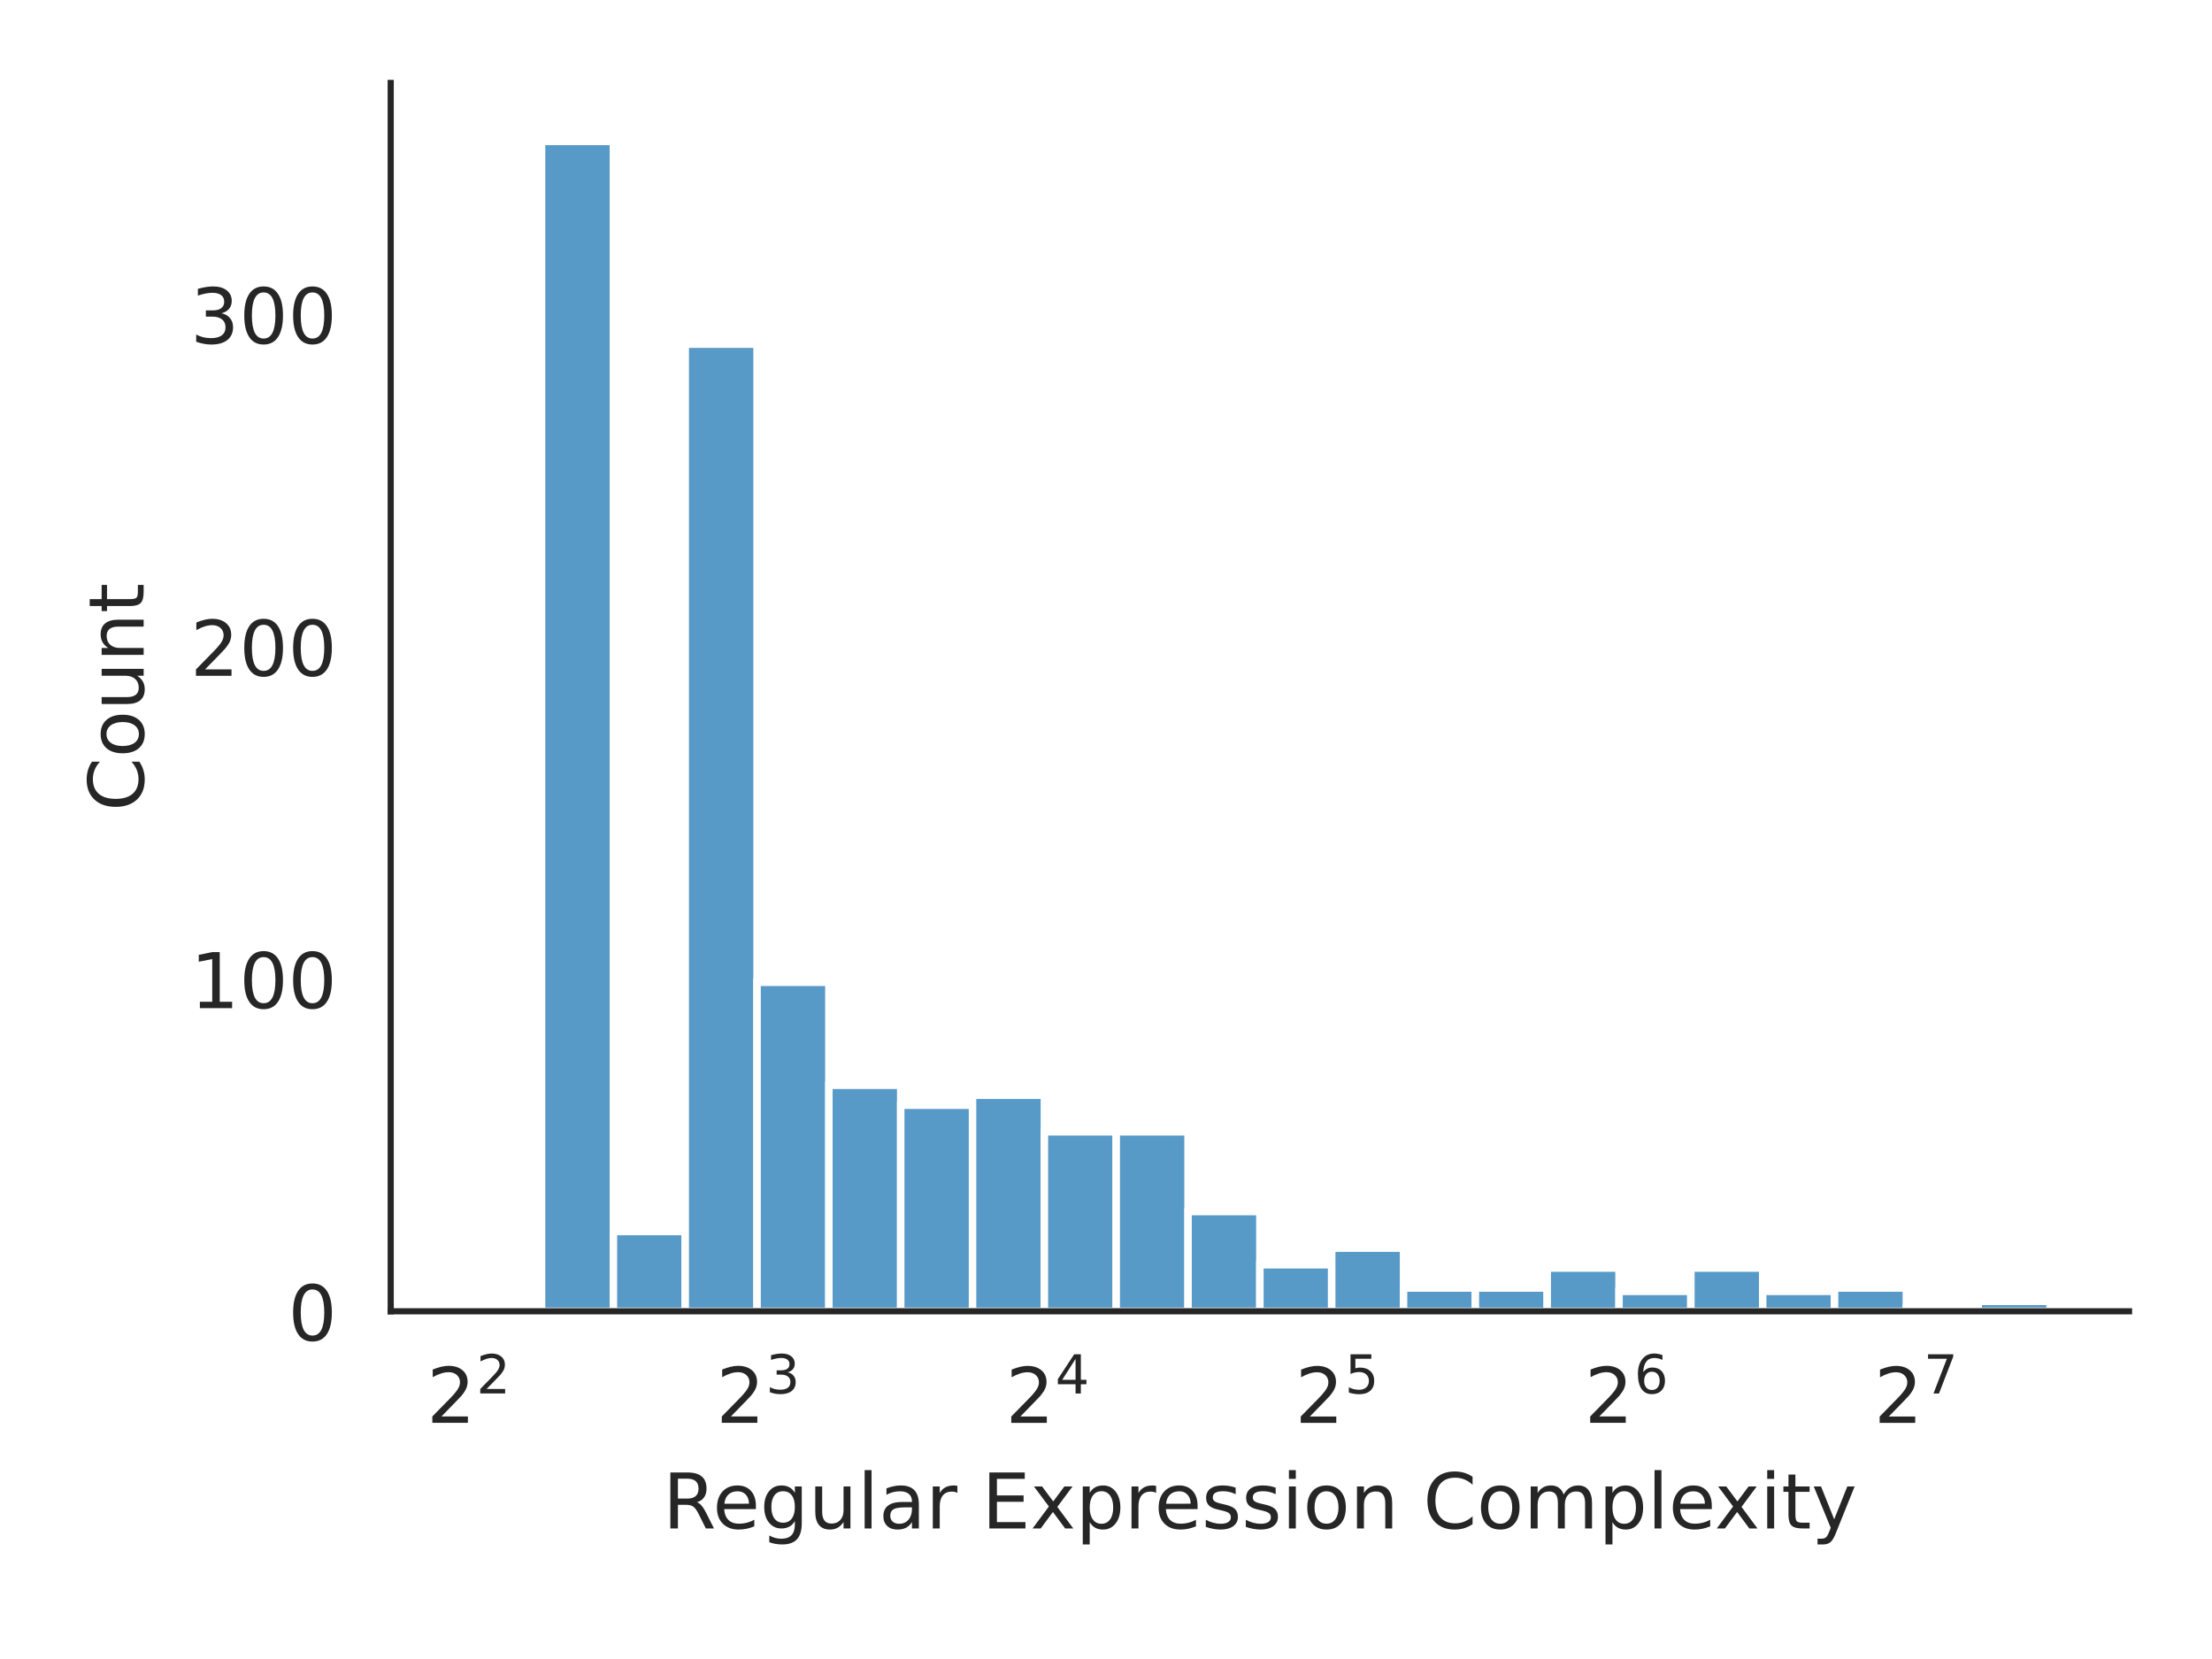
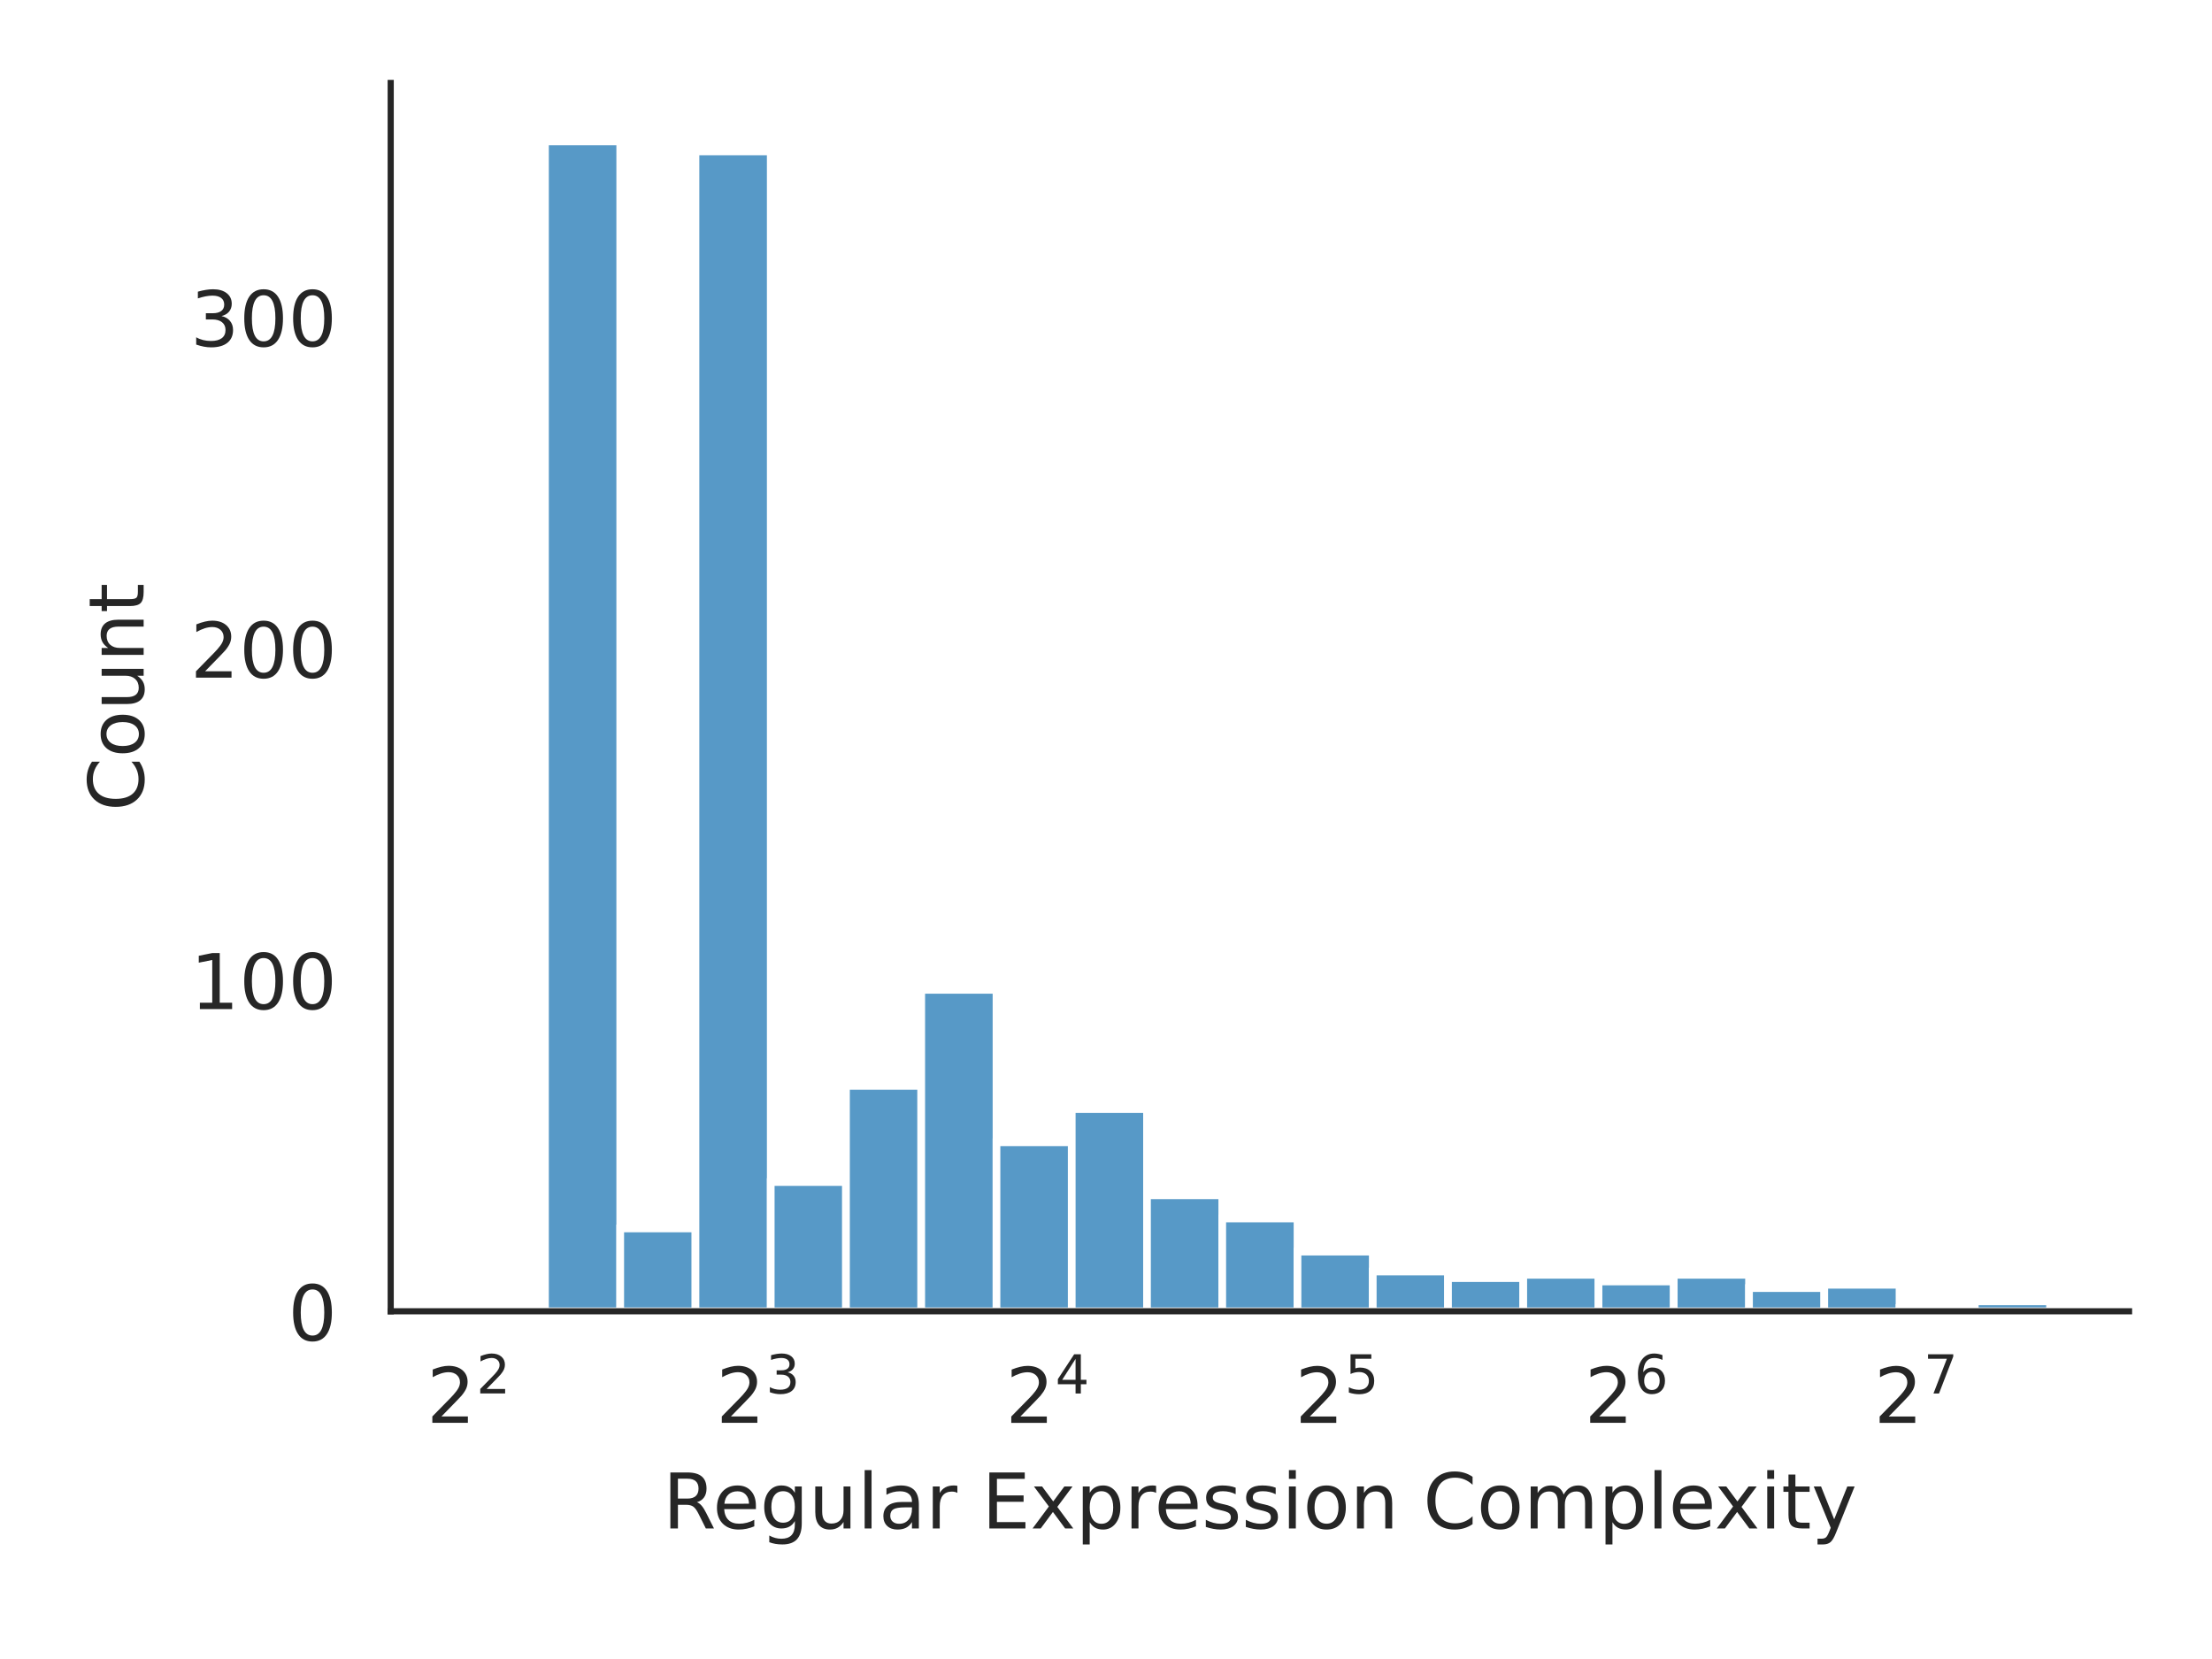
<svg xmlns="http://www.w3.org/2000/svg" xmlns:xlink="http://www.w3.org/1999/xlink" width="288pt" height="216pt" viewBox="0 0 288 216" version="1.1">
  <defs>
    <style type="text/css">*{stroke-linejoin: round; stroke-linecap: butt}</style>
  </defs>
  <g id="figure_1">
    <g id="patch_1">
      <path d="M 0 216  L 288 216  L 288 0  L 0 0  z " style="fill: #ffffff" />
    </g>
    <g id="axes_1">
      <g id="patch_2">
        <path d="M 50.87 170.728  L 277.2 170.728  L 277.2 10.8  L 50.87 10.8  z " style="fill: #ffffff" />
      </g>
      <g id="matplotlib.axis_1">
        <g id="xtick_1">
          <g id="text_1">
            <g style="fill: #262626" transform="translate(55.55773 185.3264)scale(0.1 -0.1)">
              <defs>
                <path id="DejaVuSans-32" d="M 1228 531  L 3431 531  L 3431 0  L 469 0  L 469 531  Q 828 903 1448 1529  Q 2069 2156 2228 2338  Q 2531 2678 2651 2914  Q 2772 3150 2772 3378  Q 2772 3750 2511 3984  Q 2250 4219 1831 4219  Q 1534 4219 1204 4116  Q 875 4013 500 3803  L 500 4441  Q 881 4594 1212 4672  Q 1544 4750 1819 4750  Q 2544 4750 2975 4387  Q 3406 4025 3406 3419  Q 3406 3131 3298 2873  Q 3191 2616 2906 2266  Q 2828 2175 2409 1742  Q 1991 1309 1228 531  z " transform="scale(0.015625)" />
              </defs>
              <use xlink:href="#DejaVuSans-32" transform="translate(0 0.765625)" />
              <use xlink:href="#DejaVuSans-32" transform="translate(64.58008 39.04688)scale(0.7)" />
            </g>
          </g>
        </g>
        <g id="xtick_2">
          <g id="text_2">
            <g style="fill: #262626" transform="translate(93.24563 185.3264)scale(0.1 -0.1)">
              <defs>
                <path id="DejaVuSans-33" d="M 2597 2516  Q 3050 2419 3304 2112  Q 3559 1806 3559 1356  Q 3559 666 3084 287  Q 2609 -91 1734 -91  Q 1441 -91 1130 -33  Q 819 25 488 141  L 488 750  Q 750 597 1062 519  Q 1375 441 1716 441  Q 2309 441 2620 675  Q 2931 909 2931 1356  Q 2931 1769 2642 2001  Q 2353 2234 1838 2234  L 1294 2234  L 1294 2753  L 1863 2753  Q 2328 2753 2575 2939  Q 2822 3125 2822 3475  Q 2822 3834 2567 4026  Q 2313 4219 1838 4219  Q 1578 4219 1281 4162  Q 984 4106 628 3988  L 628 4550  Q 988 4650 1302 4700  Q 1616 4750 1894 4750  Q 2613 4750 3031 4423  Q 3450 4097 3450 3541  Q 3450 3153 3228 2886  Q 3006 2619 2597 2516  z " transform="scale(0.015625)" />
              </defs>
              <use xlink:href="#DejaVuSans-32" transform="translate(0 0.765625)" />
              <use xlink:href="#DejaVuSans-33" transform="translate(64.58008 39.04688)scale(0.7)" />
            </g>
          </g>
        </g>
        <g id="xtick_3">
          <g id="text_3">
            <g style="fill: #262626" transform="translate(130.9335 185.3264)scale(0.1 -0.1)">
              <defs>
                <path id="DejaVuSans-34" d="M 2419 4116  L 825 1625  L 2419 1625  L 2419 4116  z M 2253 4666  L 3047 4666  L 3047 1625  L 3713 1625  L 3713 1100  L 3047 1100  L 3047 0  L 2419 0  L 2419 1100  L 313 1100  L 313 1709  L 2253 4666  z " transform="scale(0.015625)" />
              </defs>
              <use xlink:href="#DejaVuSans-32" transform="translate(0 0.684375)" />
              <use xlink:href="#DejaVuSans-34" transform="translate(64.58008 38.96563)scale(0.7)" />
            </g>
          </g>
        </g>
        <g id="xtick_4">
          <g id="text_4">
            <g style="fill: #262626" transform="translate(168.6214 185.3264)scale(0.1 -0.1)">
              <defs>
                <path id="DejaVuSans-35" d="M 691 4666  L 3169 4666  L 3169 4134  L 1269 4134  L 1269 2991  Q 1406 3038 1543 3061  Q 1681 3084 1819 3084  Q 2600 3084 3056 2656  Q 3513 2228 3513 1497  Q 3513 744 3044 326  Q 2575 -91 1722 -91  Q 1428 -91 1123 -41  Q 819 9 494 109  L 494 744  Q 775 591 1075 516  Q 1375 441 1709 441  Q 2250 441 2565 725  Q 2881 1009 2881 1497  Q 2881 1984 2565 2268  Q 2250 2553 1709 2553  Q 1456 2553 1204 2497  Q 953 2441 691 2322  L 691 4666  z " transform="scale(0.015625)" />
              </defs>
              <use xlink:href="#DejaVuSans-32" transform="translate(0 0.684375)" />
              <use xlink:href="#DejaVuSans-35" transform="translate(64.58008 38.96563)scale(0.7)" />
            </g>
          </g>
        </g>
        <g id="xtick_5">
          <g id="text_5">
            <g style="fill: #262626" transform="translate(206.3094 185.3264)scale(0.1 -0.1)">
              <defs>
                <path id="DejaVuSans-36" d="M 2113 2584  Q 1688 2584 1439 2293  Q 1191 2003 1191 1497  Q 1191 994 1439 701  Q 1688 409 2113 409  Q 2538 409 2786 701  Q 3034 994 3034 1497  Q 3034 2003 2786 2293  Q 2538 2584 2113 2584  z M 3366 4563  L 3366 3988  Q 3128 4100 2886 4159  Q 2644 4219 2406 4219  Q 1781 4219 1451 3797  Q 1122 3375 1075 2522  Q 1259 2794 1537 2939  Q 1816 3084 2150 3084  Q 2853 3084 3261 2657  Q 3669 2231 3669 1497  Q 3669 778 3244 343  Q 2819 -91 2113 -91  Q 1303 -91 875 529  Q 447 1150 447 2328  Q 447 3434 972 4092  Q 1497 4750 2381 4750  Q 2619 4750 2861 4703  Q 3103 4656 3366 4563  z " transform="scale(0.015625)" />
              </defs>
              <use xlink:href="#DejaVuSans-32" transform="translate(0 0.765625)" />
              <use xlink:href="#DejaVuSans-36" transform="translate(64.58008 39.04688)scale(0.7)" />
            </g>
          </g>
        </g>
        <g id="xtick_6">
          <g id="text_6">
            <g style="fill: #262626" transform="translate(243.9973 185.3264)scale(0.1 -0.1)">
              <defs>
                <path id="DejaVuSans-37" d="M 525 4666  L 3525 4666  L 3525 4397  L 1831 0  L 1172 0  L 2766 4134  L 525 4134  L 525 4666  z " transform="scale(0.015625)" />
              </defs>
              <use xlink:href="#DejaVuSans-32" transform="translate(0 0.684375)" />
              <use xlink:href="#DejaVuSans-37" transform="translate(64.58008 38.96563)scale(0.7)" />
            </g>
          </g>
        </g>
        <g id="text_7">
          <g style="fill: #262626" transform="translate(86.29906 199.0046)scale(0.1 -0.1)">
            <defs>
              <path id="DejaVuSans-52" d="M 2841 2188  Q 3044 2119 3236 1894  Q 3428 1669 3622 1275  L 4263 0  L 3584 0  L 2988 1197  Q 2756 1666 2539 1819  Q 2322 1972 1947 1972  L 1259 1972  L 1259 0  L 628 0  L 628 4666  L 2053 4666  Q 2853 4666 3247 4331  Q 3641 3997 3641 3322  Q 3641 2881 3436 2590  Q 3231 2300 2841 2188  z M 1259 4147  L 1259 2491  L 2053 2491  Q 2509 2491 2742 2702  Q 2975 2913 2975 3322  Q 2975 3731 2742 3939  Q 2509 4147 2053 4147  L 1259 4147  z " transform="scale(0.015625)" />
              <path id="DejaVuSans-65" d="M 3597 1894  L 3597 1613  L 953 1613  Q 991 1019 1311 708  Q 1631 397 2203 397  Q 2534 397 2845 478  Q 3156 559 3463 722  L 3463 178  Q 3153 47 2828 -22  Q 2503 -91 2169 -91  Q 1331 -91 842 396  Q 353 884 353 1716  Q 353 2575 817 3079  Q 1281 3584 2069 3584  Q 2775 3584 3186 3129  Q 3597 2675 3597 1894  z M 3022 2063  Q 3016 2534 2758 2815  Q 2500 3097 2075 3097  Q 1594 3097 1305 2825  Q 1016 2553 972 2059  L 3022 2063  z " transform="scale(0.015625)" />
              <path id="DejaVuSans-67" d="M 2906 1791  Q 2906 2416 2648 2759  Q 2391 3103 1925 3103  Q 1463 3103 1205 2759  Q 947 2416 947 1791  Q 947 1169 1205 825  Q 1463 481 1925 481  Q 2391 481 2648 825  Q 2906 1169 2906 1791  z M 3481 434  Q 3481 -459 3084 -895  Q 2688 -1331 1869 -1331  Q 1566 -1331 1297 -1286  Q 1028 -1241 775 -1147  L 775 -588  Q 1028 -725 1275 -790  Q 1522 -856 1778 -856  Q 2344 -856 2625 -561  Q 2906 -266 2906 331  L 2906 616  Q 2728 306 2450 153  Q 2172 0 1784 0  Q 1141 0 747 490  Q 353 981 353 1791  Q 353 2603 747 3093  Q 1141 3584 1784 3584  Q 2172 3584 2450 3431  Q 2728 3278 2906 2969  L 2906 3500  L 3481 3500  L 3481 434  z " transform="scale(0.015625)" />
              <path id="DejaVuSans-75" d="M 544 1381  L 544 3500  L 1119 3500  L 1119 1403  Q 1119 906 1312 657  Q 1506 409 1894 409  Q 2359 409 2629 706  Q 2900 1003 2900 1516  L 2900 3500  L 3475 3500  L 3475 0  L 2900 0  L 2900 538  Q 2691 219 2414 64  Q 2138 -91 1772 -91  Q 1169 -91 856 284  Q 544 659 544 1381  z M 1991 3584  L 1991 3584  z " transform="scale(0.015625)" />
              <path id="DejaVuSans-6c" d="M 603 4863  L 1178 4863  L 1178 0  L 603 0  L 603 4863  z " transform="scale(0.015625)" />
              <path id="DejaVuSans-61" d="M 2194 1759  Q 1497 1759 1228 1600  Q 959 1441 959 1056  Q 959 750 1161 570  Q 1363 391 1709 391  Q 2188 391 2477 730  Q 2766 1069 2766 1631  L 2766 1759  L 2194 1759  z M 3341 1997  L 3341 0  L 2766 0  L 2766 531  Q 2569 213 2275 61  Q 1981 -91 1556 -91  Q 1019 -91 701 211  Q 384 513 384 1019  Q 384 1609 779 1909  Q 1175 2209 1959 2209  L 2766 2209  L 2766 2266  Q 2766 2663 2505 2880  Q 2244 3097 1772 3097  Q 1472 3097 1187 3025  Q 903 2953 641 2809  L 641 3341  Q 956 3463 1253 3523  Q 1550 3584 1831 3584  Q 2591 3584 2966 3190  Q 3341 2797 3341 1997  z " transform="scale(0.015625)" />
              <path id="DejaVuSans-72" d="M 2631 2963  Q 2534 3019 2420 3045  Q 2306 3072 2169 3072  Q 1681 3072 1420 2755  Q 1159 2438 1159 1844  L 1159 0  L 581 0  L 581 3500  L 1159 3500  L 1159 2956  Q 1341 3275 1631 3429  Q 1922 3584 2338 3584  Q 2397 3584 2469 3576  Q 2541 3569 2628 3553  L 2631 2963  z " transform="scale(0.015625)" />
              <path id="DejaVuSans-20" transform="scale(0.015625)" />
              <path id="DejaVuSans-45" d="M 628 4666  L 3578 4666  L 3578 4134  L 1259 4134  L 1259 2753  L 3481 2753  L 3481 2222  L 1259 2222  L 1259 531  L 3634 531  L 3634 0  L 628 0  L 628 4666  z " transform="scale(0.015625)" />
              <path id="DejaVuSans-78" d="M 3513 3500  L 2247 1797  L 3578 0  L 2900 0  L 1881 1375  L 863 0  L 184 0  L 1544 1831  L 300 3500  L 978 3500  L 1906 2253  L 2834 3500  L 3513 3500  z " transform="scale(0.015625)" />
              <path id="DejaVuSans-70" d="M 1159 525  L 1159 -1331  L 581 -1331  L 581 3500  L 1159 3500  L 1159 2969  Q 1341 3281 1617 3432  Q 1894 3584 2278 3584  Q 2916 3584 3314 3078  Q 3713 2572 3713 1747  Q 3713 922 3314 415  Q 2916 -91 2278 -91  Q 1894 -91 1617 61  Q 1341 213 1159 525  z M 3116 1747  Q 3116 2381 2855 2742  Q 2594 3103 2138 3103  Q 1681 3103 1420 2742  Q 1159 2381 1159 1747  Q 1159 1113 1420 752  Q 1681 391 2138 391  Q 2594 391 2855 752  Q 3116 1113 3116 1747  z " transform="scale(0.015625)" />
              <path id="DejaVuSans-73" d="M 2834 3397  L 2834 2853  Q 2591 2978 2328 3040  Q 2066 3103 1784 3103  Q 1356 3103 1142 2972  Q 928 2841 928 2578  Q 928 2378 1081 2264  Q 1234 2150 1697 2047  L 1894 2003  Q 2506 1872 2764 1633  Q 3022 1394 3022 966  Q 3022 478 2636 193  Q 2250 -91 1575 -91  Q 1294 -91 989 -36  Q 684 19 347 128  L 347 722  Q 666 556 975 473  Q 1284 391 1588 391  Q 1994 391 2212 530  Q 2431 669 2431 922  Q 2431 1156 2273 1281  Q 2116 1406 1581 1522  L 1381 1569  Q 847 1681 609 1914  Q 372 2147 372 2553  Q 372 3047 722 3315  Q 1072 3584 1716 3584  Q 2034 3584 2315 3537  Q 2597 3491 2834 3397  z " transform="scale(0.015625)" />
              <path id="DejaVuSans-69" d="M 603 3500  L 1178 3500  L 1178 0  L 603 0  L 603 3500  z M 603 4863  L 1178 4863  L 1178 4134  L 603 4134  L 603 4863  z " transform="scale(0.015625)" />
              <path id="DejaVuSans-6f" d="M 1959 3097  Q 1497 3097 1228 2736  Q 959 2375 959 1747  Q 959 1119 1226 758  Q 1494 397 1959 397  Q 2419 397 2687 759  Q 2956 1122 2956 1747  Q 2956 2369 2687 2733  Q 2419 3097 1959 3097  z M 1959 3584  Q 2709 3584 3137 3096  Q 3566 2609 3566 1747  Q 3566 888 3137 398  Q 2709 -91 1959 -91  Q 1206 -91 779 398  Q 353 888 353 1747  Q 353 2609 779 3096  Q 1206 3584 1959 3584  z " transform="scale(0.015625)" />
              <path id="DejaVuSans-6e" d="M 3513 2113  L 3513 0  L 2938 0  L 2938 2094  Q 2938 2591 2744 2837  Q 2550 3084 2163 3084  Q 1697 3084 1428 2787  Q 1159 2491 1159 1978  L 1159 0  L 581 0  L 581 3500  L 1159 3500  L 1159 2956  Q 1366 3272 1645 3428  Q 1925 3584 2291 3584  Q 2894 3584 3203 3211  Q 3513 2838 3513 2113  z " transform="scale(0.015625)" />
              <path id="DejaVuSans-43" d="M 4122 4306  L 4122 3641  Q 3803 3938 3442 4084  Q 3081 4231 2675 4231  Q 1875 4231 1450 3742  Q 1025 3253 1025 2328  Q 1025 1406 1450 917  Q 1875 428 2675 428  Q 3081 428 3442 575  Q 3803 722 4122 1019  L 4122 359  Q 3791 134 3420 21  Q 3050 -91 2638 -91  Q 1578 -91 968 557  Q 359 1206 359 2328  Q 359 3453 968 4101  Q 1578 4750 2638 4750  Q 3056 4750 3426 4639  Q 3797 4528 4122 4306  z " transform="scale(0.015625)" />
              <path id="DejaVuSans-6d" d="M 3328 2828  Q 3544 3216 3844 3400  Q 4144 3584 4550 3584  Q 5097 3584 5394 3201  Q 5691 2819 5691 2113  L 5691 0  L 5113 0  L 5113 2094  Q 5113 2597 4934 2840  Q 4756 3084 4391 3084  Q 3944 3084 3684 2787  Q 3425 2491 3425 1978  L 3425 0  L 2847 0  L 2847 2094  Q 2847 2600 2669 2842  Q 2491 3084 2119 3084  Q 1678 3084 1418 2786  Q 1159 2488 1159 1978  L 1159 0  L 581 0  L 581 3500  L 1159 3500  L 1159 2956  Q 1356 3278 1631 3431  Q 1906 3584 2284 3584  Q 2666 3584 2933 3390  Q 3200 3197 3328 2828  z " transform="scale(0.015625)" />
              <path id="DejaVuSans-74" d="M 1172 4494  L 1172 3500  L 2356 3500  L 2356 3053  L 1172 3053  L 1172 1153  Q 1172 725 1289 603  Q 1406 481 1766 481  L 2356 481  L 2356 0  L 1766 0  Q 1100 0 847 248  Q 594 497 594 1153  L 594 3053  L 172 3053  L 172 3500  L 594 3500  L 594 4494  L 1172 4494  z " transform="scale(0.015625)" />
              <path id="DejaVuSans-79" d="M 2059 -325  Q 1816 -950 1584 -1140  Q 1353 -1331 966 -1331  L 506 -1331  L 506 -850  L 844 -850  Q 1081 -850 1212 -737  Q 1344 -625 1503 -206  L 1606 56  L 191 3500  L 800 3500  L 1894 763  L 2988 3500  L 3597 3500  L 2059 -325  z " transform="scale(0.015625)" />
            </defs>
            <use xlink:href="#DejaVuSans-52" />
            <use xlink:href="#DejaVuSans-65" x="64.982" />
            <use xlink:href="#DejaVuSans-67" x="126.506" />
            <use xlink:href="#DejaVuSans-75" x="189.982" />
            <use xlink:href="#DejaVuSans-6c" x="253.361" />
            <use xlink:href="#DejaVuSans-61" x="281.145" />
            <use xlink:href="#DejaVuSans-72" x="342.424" />
            <use xlink:href="#DejaVuSans-20" x="383.537" />
            <use xlink:href="#DejaVuSans-45" x="415.324" />
            <use xlink:href="#DejaVuSans-78" x="478.508" />
            <use xlink:href="#DejaVuSans-70" x="537.688" />
            <use xlink:href="#DejaVuSans-72" x="601.164" />
            <use xlink:href="#DejaVuSans-65" x="640.027" />
            <use xlink:href="#DejaVuSans-73" x="701.551" />
            <use xlink:href="#DejaVuSans-73" x="753.65" />
            <use xlink:href="#DejaVuSans-69" x="805.75" />
            <use xlink:href="#DejaVuSans-6f" x="833.533" />
            <use xlink:href="#DejaVuSans-6e" x="894.715" />
            <use xlink:href="#DejaVuSans-20" x="958.094" />
            <use xlink:href="#DejaVuSans-43" x="989.881" />
            <use xlink:href="#DejaVuSans-6f" x="1059.705" />
            <use xlink:href="#DejaVuSans-6d" x="1120.887" />
            <use xlink:href="#DejaVuSans-70" x="1218.299" />
            <use xlink:href="#DejaVuSans-6c" x="1281.775" />
            <use xlink:href="#DejaVuSans-65" x="1309.559" />
            <use xlink:href="#DejaVuSans-78" x="1369.332" />
            <use xlink:href="#DejaVuSans-69" x="1428.512" />
            <use xlink:href="#DejaVuSans-74" x="1456.295" />
            <use xlink:href="#DejaVuSans-79" x="1495.504" />
          </g>
        </g>
      </g>
      <g id="matplotlib.axis_2">
        <g id="ytick_1">
          <g id="text_8">
            <g style="fill: #262626" transform="translate(37.5075 174.5272)scale(0.1 -0.1)">
              <defs>
                <path id="DejaVuSans-30" d="M 2034 4250  Q 1547 4250 1301 3770  Q 1056 3291 1056 2328  Q 1056 1369 1301 889  Q 1547 409 2034 409  Q 2525 409 2770 889  Q 3016 1369 3016 2328  Q 3016 3291 2770 3770  Q 2525 4250 2034 4250  z M 2034 4750  Q 2819 4750 3233 4129  Q 3647 3509 3647 2328  Q 3647 1150 3233 529  Q 2819 -91 2034 -91  Q 1250 -91 836 529  Q 422 1150 422 2328  Q 422 3509 836 4129  Q 1250 4750 2034 4750  z " transform="scale(0.015625)" />
              </defs>
              <use xlink:href="#DejaVuSans-30" />
            </g>
          </g>
        </g>
        <g id="ytick_2">
          <g id="text_9">
-             <g style="fill: #262626" transform="translate(24.7825 131.2567)scale(0.1 -0.1)">
+             <g style="fill: #262626" transform="translate(24.7825 131.3792)scale(0.1 -0.1)">
              <defs>
                <path id="DejaVuSans-31" d="M 794 531  L 1825 531  L 1825 4091  L 703 3866  L 703 4441  L 1819 4666  L 2450 4666  L 2450 531  L 3481 531  L 3481 0  L 794 0  L 794 531  z " transform="scale(0.015625)" />
              </defs>
              <use xlink:href="#DejaVuSans-31" />
              <use xlink:href="#DejaVuSans-30" x="63.623" />
              <use xlink:href="#DejaVuSans-30" x="127.246" />
            </g>
          </g>
        </g>
        <g id="ytick_3">
          <g id="text_10">
-             <g style="fill: #262626" transform="translate(24.7825 87.98609)scale(0.1 -0.1)">
+             <g style="fill: #262626" transform="translate(24.7825 88.23125)scale(0.1 -0.1)">
              <use xlink:href="#DejaVuSans-32" />
              <use xlink:href="#DejaVuSans-30" x="63.623" />
              <use xlink:href="#DejaVuSans-30" x="127.246" />
            </g>
          </g>
        </g>
        <g id="ytick_4">
          <g id="text_11">
-             <g style="fill: #262626" transform="translate(24.7825 44.71553)scale(0.1 -0.1)">
+             <g style="fill: #262626" transform="translate(24.7825 45.08327)scale(0.1 -0.1)">
              <use xlink:href="#DejaVuSans-33" />
              <use xlink:href="#DejaVuSans-30" x="63.623" />
              <use xlink:href="#DejaVuSans-30" x="127.246" />
            </g>
          </g>
        </g>
        <g id="text_12">
          <g style="fill: #262626" transform="translate(18.70281 105.6124)rotate(-90)scale(0.1 -0.1)">
            <use xlink:href="#DejaVuSans-43" />
            <use xlink:href="#DejaVuSans-6f" x="69.824" />
            <use xlink:href="#DejaVuSans-75" x="131.006" />
            <use xlink:href="#DejaVuSans-6e" x="194.385" />
            <use xlink:href="#DejaVuSans-74" x="257.764" />
          </g>
        </g>
      </g>
      <g id="patch_3">
-         <path d="M 61.158 170.728  L 70.51 170.728  L 70.51 169.863  L 61.158 169.863  z " clip-path="url(#p58f02df5b8)" style="fill: #1f77b4; fill-opacity: 0.75; stroke: #ffffff; stroke-width: 0.974; stroke-linejoin: miter" />
+         <path d="M 61.158 170.728  L 70.956 170.728  L 70.956 169.865  L 61.158 169.865  z " clip-path="url(#p58f02df5b8)" style="fill: #1f77b4; fill-opacity: 0.75; stroke: #ffffff; stroke-linejoin: miter" />
      </g>
      <g id="patch_4">
-         <path d="M 70.51 170.728  L 79.863 170.728  L 79.863 18.416  L 70.51 18.416  z " clip-path="url(#p58f02df5b8)" style="fill: #1f77b4; fill-opacity: 0.75; stroke: #ffffff; stroke-width: 0.974; stroke-linejoin: miter" />
+         <path d="M 70.956 170.728  L 80.753 170.728  L 80.753 18.416  L 70.956 18.416  z " clip-path="url(#p58f02df5b8)" style="fill: #1f77b4; fill-opacity: 0.75; stroke: #ffffff; stroke-linejoin: miter" />
      </g>
      <g id="patch_5">
-         <path d="M 79.863 170.728  L 89.215 170.728  L 89.215 160.343  L 79.863 160.343  z " clip-path="url(#p58f02df5b8)" style="fill: #1f77b4; fill-opacity: 0.75; stroke: #ffffff; stroke-width: 0.974; stroke-linejoin: miter" />
+         <path d="M 80.753 170.728  L 90.551 170.728  L 90.551 159.941  L 80.753 159.941  z " clip-path="url(#p58f02df5b8)" style="fill: #1f77b4; fill-opacity: 0.75; stroke: #ffffff; stroke-linejoin: miter" />
      </g>
      <g id="patch_6">
-         <path d="M 89.215 170.728  L 98.568 170.728  L 98.568 44.811  L 89.215 44.811  z " clip-path="url(#p58f02df5b8)" style="fill: #1f77b4; fill-opacity: 0.75; stroke: #ffffff; stroke-width: 0.974; stroke-linejoin: miter" />
+         <path d="M 90.551 170.728  L 100.349 170.728  L 100.349 19.71  L 90.551 19.71  z " clip-path="url(#p58f02df5b8)" style="fill: #1f77b4; fill-opacity: 0.75; stroke: #ffffff; stroke-linejoin: miter" />
      </g>
      <g id="patch_7">
-         <path d="M 98.568 170.728  L 107.92 170.728  L 107.92 127.89  L 98.568 127.89  z " clip-path="url(#p58f02df5b8)" style="fill: #1f77b4; fill-opacity: 0.75; stroke: #ffffff; stroke-width: 0.974; stroke-linejoin: miter" />
+         <path d="M 100.349 170.728  L 110.147 170.728  L 110.147 153.9  L 100.349 153.9  z " clip-path="url(#p58f02df5b8)" style="fill: #1f77b4; fill-opacity: 0.75; stroke: #ffffff; stroke-linejoin: miter" />
      </g>
      <g id="patch_8">
-         <path d="M 107.92 170.728  L 117.273 170.728  L 117.273 141.304  L 107.92 141.304  z " clip-path="url(#p58f02df5b8)" style="fill: #1f77b4; fill-opacity: 0.75; stroke: #ffffff; stroke-width: 0.974; stroke-linejoin: miter" />
+         <path d="M 110.147 170.728  L 119.945 170.728  L 119.945 141.387  L 110.147 141.387  z " clip-path="url(#p58f02df5b8)" style="fill: #1f77b4; fill-opacity: 0.75; stroke: #ffffff; stroke-linejoin: miter" />
      </g>
      <g id="patch_9">
-         <path d="M 117.273 170.728  L 126.625 170.728  L 126.625 143.9  L 117.273 143.9  z " clip-path="url(#p58f02df5b8)" style="fill: #1f77b4; fill-opacity: 0.75; stroke: #ffffff; stroke-width: 0.974; stroke-linejoin: miter" />
+         <path d="M 119.945 170.728  L 129.743 170.728  L 129.743 128.874  L 119.945 128.874  z " clip-path="url(#p58f02df5b8)" style="fill: #1f77b4; fill-opacity: 0.75; stroke: #ffffff; stroke-linejoin: miter" />
      </g>
      <g id="patch_10">
-         <path d="M 126.625 170.728  L 135.978 170.728  L 135.978 142.602  L 126.625 142.602  z " clip-path="url(#p58f02df5b8)" style="fill: #1f77b4; fill-opacity: 0.75; stroke: #ffffff; stroke-width: 0.974; stroke-linejoin: miter" />
+         <path d="M 129.743 170.728  L 139.54 170.728  L 139.54 148.723  L 129.743 148.723  z " clip-path="url(#p58f02df5b8)" style="fill: #1f77b4; fill-opacity: 0.75; stroke: #ffffff; stroke-linejoin: miter" />
      </g>
      <g id="patch_11">
-         <path d="M 135.978 170.728  L 145.33 170.728  L 145.33 147.362  L 135.978 147.362  z " clip-path="url(#p58f02df5b8)" style="fill: #1f77b4; fill-opacity: 0.75; stroke: #ffffff; stroke-width: 0.974; stroke-linejoin: miter" />
+         <path d="M 139.54 170.728  L 149.338 170.728  L 149.338 144.408  L 139.54 144.408  z " clip-path="url(#p58f02df5b8)" style="fill: #1f77b4; fill-opacity: 0.75; stroke: #ffffff; stroke-linejoin: miter" />
      </g>
      <g id="patch_12">
-         <path d="M 145.33 170.728  L 154.683 170.728  L 154.683 147.362  L 145.33 147.362  z " clip-path="url(#p58f02df5b8)" style="fill: #1f77b4; fill-opacity: 0.75; stroke: #ffffff; stroke-width: 0.974; stroke-linejoin: miter" />
+         <path d="M 149.338 170.728  L 159.136 170.728  L 159.136 155.626  L 149.338 155.626  z " clip-path="url(#p58f02df5b8)" style="fill: #1f77b4; fill-opacity: 0.75; stroke: #ffffff; stroke-linejoin: miter" />
      </g>
      <g id="patch_13">
-         <path d="M 154.683 170.728  L 164.035 170.728  L 164.035 157.747  L 154.683 157.747  z " clip-path="url(#p58f02df5b8)" style="fill: #1f77b4; fill-opacity: 0.75; stroke: #ffffff; stroke-width: 0.974; stroke-linejoin: miter" />
+         <path d="M 159.136 170.728  L 168.934 170.728  L 168.934 158.647  L 159.136 158.647  z " clip-path="url(#p58f02df5b8)" style="fill: #1f77b4; fill-opacity: 0.75; stroke: #ffffff; stroke-linejoin: miter" />
      </g>
      <g id="patch_14">
-         <path d="M 164.035 170.728  L 173.387 170.728  L 173.387 164.67  L 164.035 164.67  z " clip-path="url(#p58f02df5b8)" style="fill: #1f77b4; fill-opacity: 0.75; stroke: #ffffff; stroke-width: 0.974; stroke-linejoin: miter" />
+         <path d="M 168.934 170.728  L 178.732 170.728  L 178.732 162.961  L 168.934 162.961  z " clip-path="url(#p58f02df5b8)" style="fill: #1f77b4; fill-opacity: 0.75; stroke: #ffffff; stroke-linejoin: miter" />
      </g>
      <g id="patch_15">
-         <path d="M 173.387 170.728  L 182.74 170.728  L 182.74 162.507  L 173.387 162.507  z " clip-path="url(#p58f02df5b8)" style="fill: #1f77b4; fill-opacity: 0.75; stroke: #ffffff; stroke-width: 0.974; stroke-linejoin: miter" />
+         <path d="M 178.732 170.728  L 188.53 170.728  L 188.53 165.55  L 178.732 165.55  z " clip-path="url(#p58f02df5b8)" style="fill: #1f77b4; fill-opacity: 0.75; stroke: #ffffff; stroke-linejoin: miter" />
      </g>
      <g id="patch_16">
-         <path d="M 182.74 170.728  L 192.092 170.728  L 192.092 167.699  L 182.74 167.699  z " clip-path="url(#p58f02df5b8)" style="fill: #1f77b4; fill-opacity: 0.75; stroke: #ffffff; stroke-width: 0.974; stroke-linejoin: miter" />
+         <path d="M 188.53 170.728  L 198.327 170.728  L 198.327 166.413  L 188.53 166.413  z " clip-path="url(#p58f02df5b8)" style="fill: #1f77b4; fill-opacity: 0.75; stroke: #ffffff; stroke-linejoin: miter" />
      </g>
      <g id="patch_17">
-         <path d="M 192.092 170.728  L 201.445 170.728  L 201.445 167.699  L 192.092 167.699  z " clip-path="url(#p58f02df5b8)" style="fill: #1f77b4; fill-opacity: 0.75; stroke: #ffffff; stroke-width: 0.974; stroke-linejoin: miter" />
+         <path d="M 198.327 170.728  L 208.125 170.728  L 208.125 165.982  L 198.327 165.982  z " clip-path="url(#p58f02df5b8)" style="fill: #1f77b4; fill-opacity: 0.75; stroke: #ffffff; stroke-linejoin: miter" />
      </g>
      <g id="patch_18">
-         <path d="M 201.445 170.728  L 210.797 170.728  L 210.797 165.103  L 201.445 165.103  z " clip-path="url(#p58f02df5b8)" style="fill: #1f77b4; fill-opacity: 0.75; stroke: #ffffff; stroke-width: 0.974; stroke-linejoin: miter" />
+         <path d="M 208.125 170.728  L 217.923 170.728  L 217.923 166.845  L 208.125 166.845  z " clip-path="url(#p58f02df5b8)" style="fill: #1f77b4; fill-opacity: 0.75; stroke: #ffffff; stroke-linejoin: miter" />
      </g>
      <g id="patch_19">
-         <path d="M 210.797 170.728  L 220.15 170.728  L 220.15 168.132  L 210.797 168.132  z " clip-path="url(#p58f02df5b8)" style="fill: #1f77b4; fill-opacity: 0.75; stroke: #ffffff; stroke-width: 0.974; stroke-linejoin: miter" />
+         <path d="M 217.923 170.728  L 227.721 170.728  L 227.721 165.982  L 217.923 165.982  z " clip-path="url(#p58f02df5b8)" style="fill: #1f77b4; fill-opacity: 0.75; stroke: #ffffff; stroke-linejoin: miter" />
      </g>
      <g id="patch_20">
-         <path d="M 220.15 170.728  L 229.502 170.728  L 229.502 165.103  L 220.15 165.103  z " clip-path="url(#p58f02df5b8)" style="fill: #1f77b4; fill-opacity: 0.75; stroke: #ffffff; stroke-width: 0.974; stroke-linejoin: miter" />
+         <path d="M 227.721 170.728  L 237.519 170.728  L 237.519 167.708  L 227.721 167.708  z " clip-path="url(#p58f02df5b8)" style="fill: #1f77b4; fill-opacity: 0.75; stroke: #ffffff; stroke-linejoin: miter" />
      </g>
      <g id="patch_21">
-         <path d="M 229.502 170.728  L 238.855 170.728  L 238.855 168.132  L 229.502 168.132  z " clip-path="url(#p58f02df5b8)" style="fill: #1f77b4; fill-opacity: 0.75; stroke: #ffffff; stroke-width: 0.974; stroke-linejoin: miter" />
+         <path d="M 237.519 170.728  L 247.317 170.728  L 247.317 167.276  L 237.519 167.276  z " clip-path="url(#p58f02df5b8)" style="fill: #1f77b4; fill-opacity: 0.75; stroke: #ffffff; stroke-linejoin: miter" />
      </g>
      <g id="patch_22">
-         <path d="M 238.855 170.728  L 248.207 170.728  L 248.207 167.699  L 238.855 167.699  z " clip-path="url(#p58f02df5b8)" style="fill: #1f77b4; fill-opacity: 0.75; stroke: #ffffff; stroke-width: 0.974; stroke-linejoin: miter" />
+         <path d="M 247.317 170.728  L 257.114 170.728  L 257.114 170.297  L 247.317 170.297  z " clip-path="url(#p58f02df5b8)" style="fill: #1f77b4; fill-opacity: 0.75; stroke: #ffffff; stroke-linejoin: miter" />
      </g>
      <g id="patch_23">
-         <path d="M 248.207 170.728  L 257.56 170.728  L 257.56 170.295  L 248.207 170.295  z " clip-path="url(#p58f02df5b8)" style="fill: #1f77b4; fill-opacity: 0.75; stroke: #ffffff; stroke-width: 0.974; stroke-linejoin: miter" />
+         <path d="M 257.114 170.728  L 266.912 170.728  L 266.912 169.434  L 257.114 169.434  z " clip-path="url(#p58f02df5b8)" style="fill: #1f77b4; fill-opacity: 0.75; stroke: #ffffff; stroke-linejoin: miter" />
      </g>
      <g id="patch_24">
-         <path d="M 257.56 170.728  L 266.912 170.728  L 266.912 169.43  L 257.56 169.43  z " clip-path="url(#p58f02df5b8)" style="fill: #1f77b4; fill-opacity: 0.75; stroke: #ffffff; stroke-width: 0.974; stroke-linejoin: miter" />
+         <path d="M 50.87 170.728  L 50.87 10.8  " style="fill: none; stroke: #262626; stroke-width: 0.8; stroke-linejoin: miter; stroke-linecap: square" />
      </g>
      <g id="patch_25">
-         <path d="M 50.87 170.728  L 50.87 10.8  " style="fill: none; stroke: #262626; stroke-width: 0.8; stroke-linejoin: miter; stroke-linecap: square" />
-       </g>
-       <g id="patch_26">
        <path d="M 50.87 170.728  L 277.2 170.728  " style="fill: none; stroke: #262626; stroke-width: 0.8; stroke-linejoin: miter; stroke-linecap: square" />
      </g>
    </g>
  </g>
  <defs>
    <clipPath id="p58f02df5b8">
      <rect x="50.87" y="10.8" width="226.33" height="159.928" />
    </clipPath>
  </defs>
</svg>
